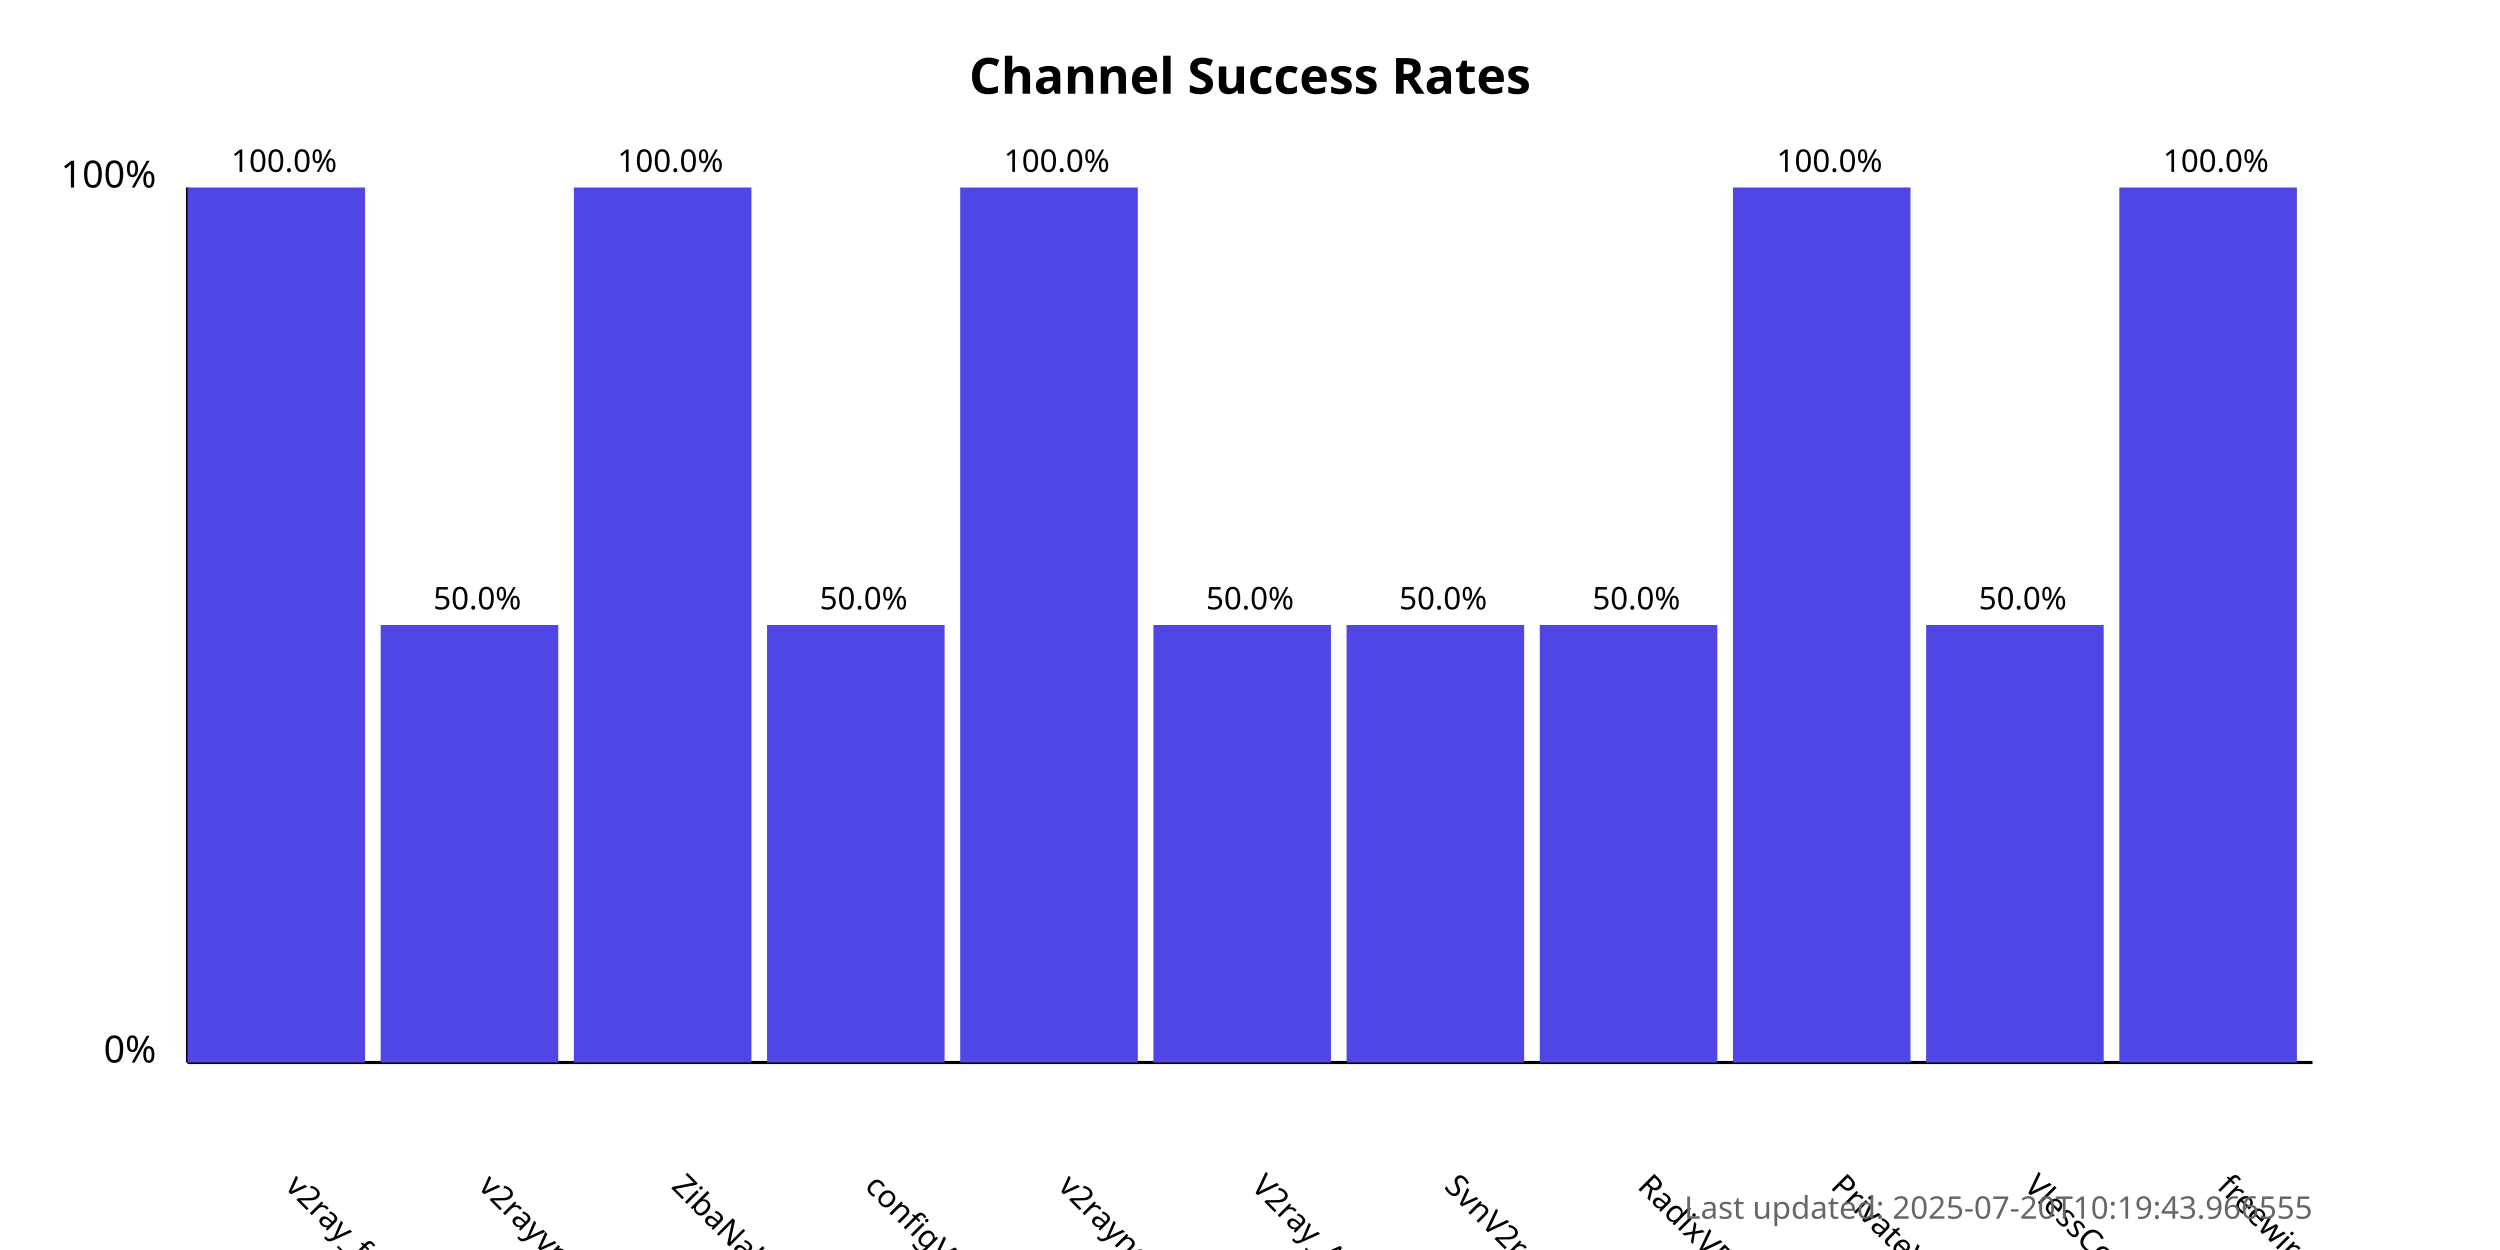
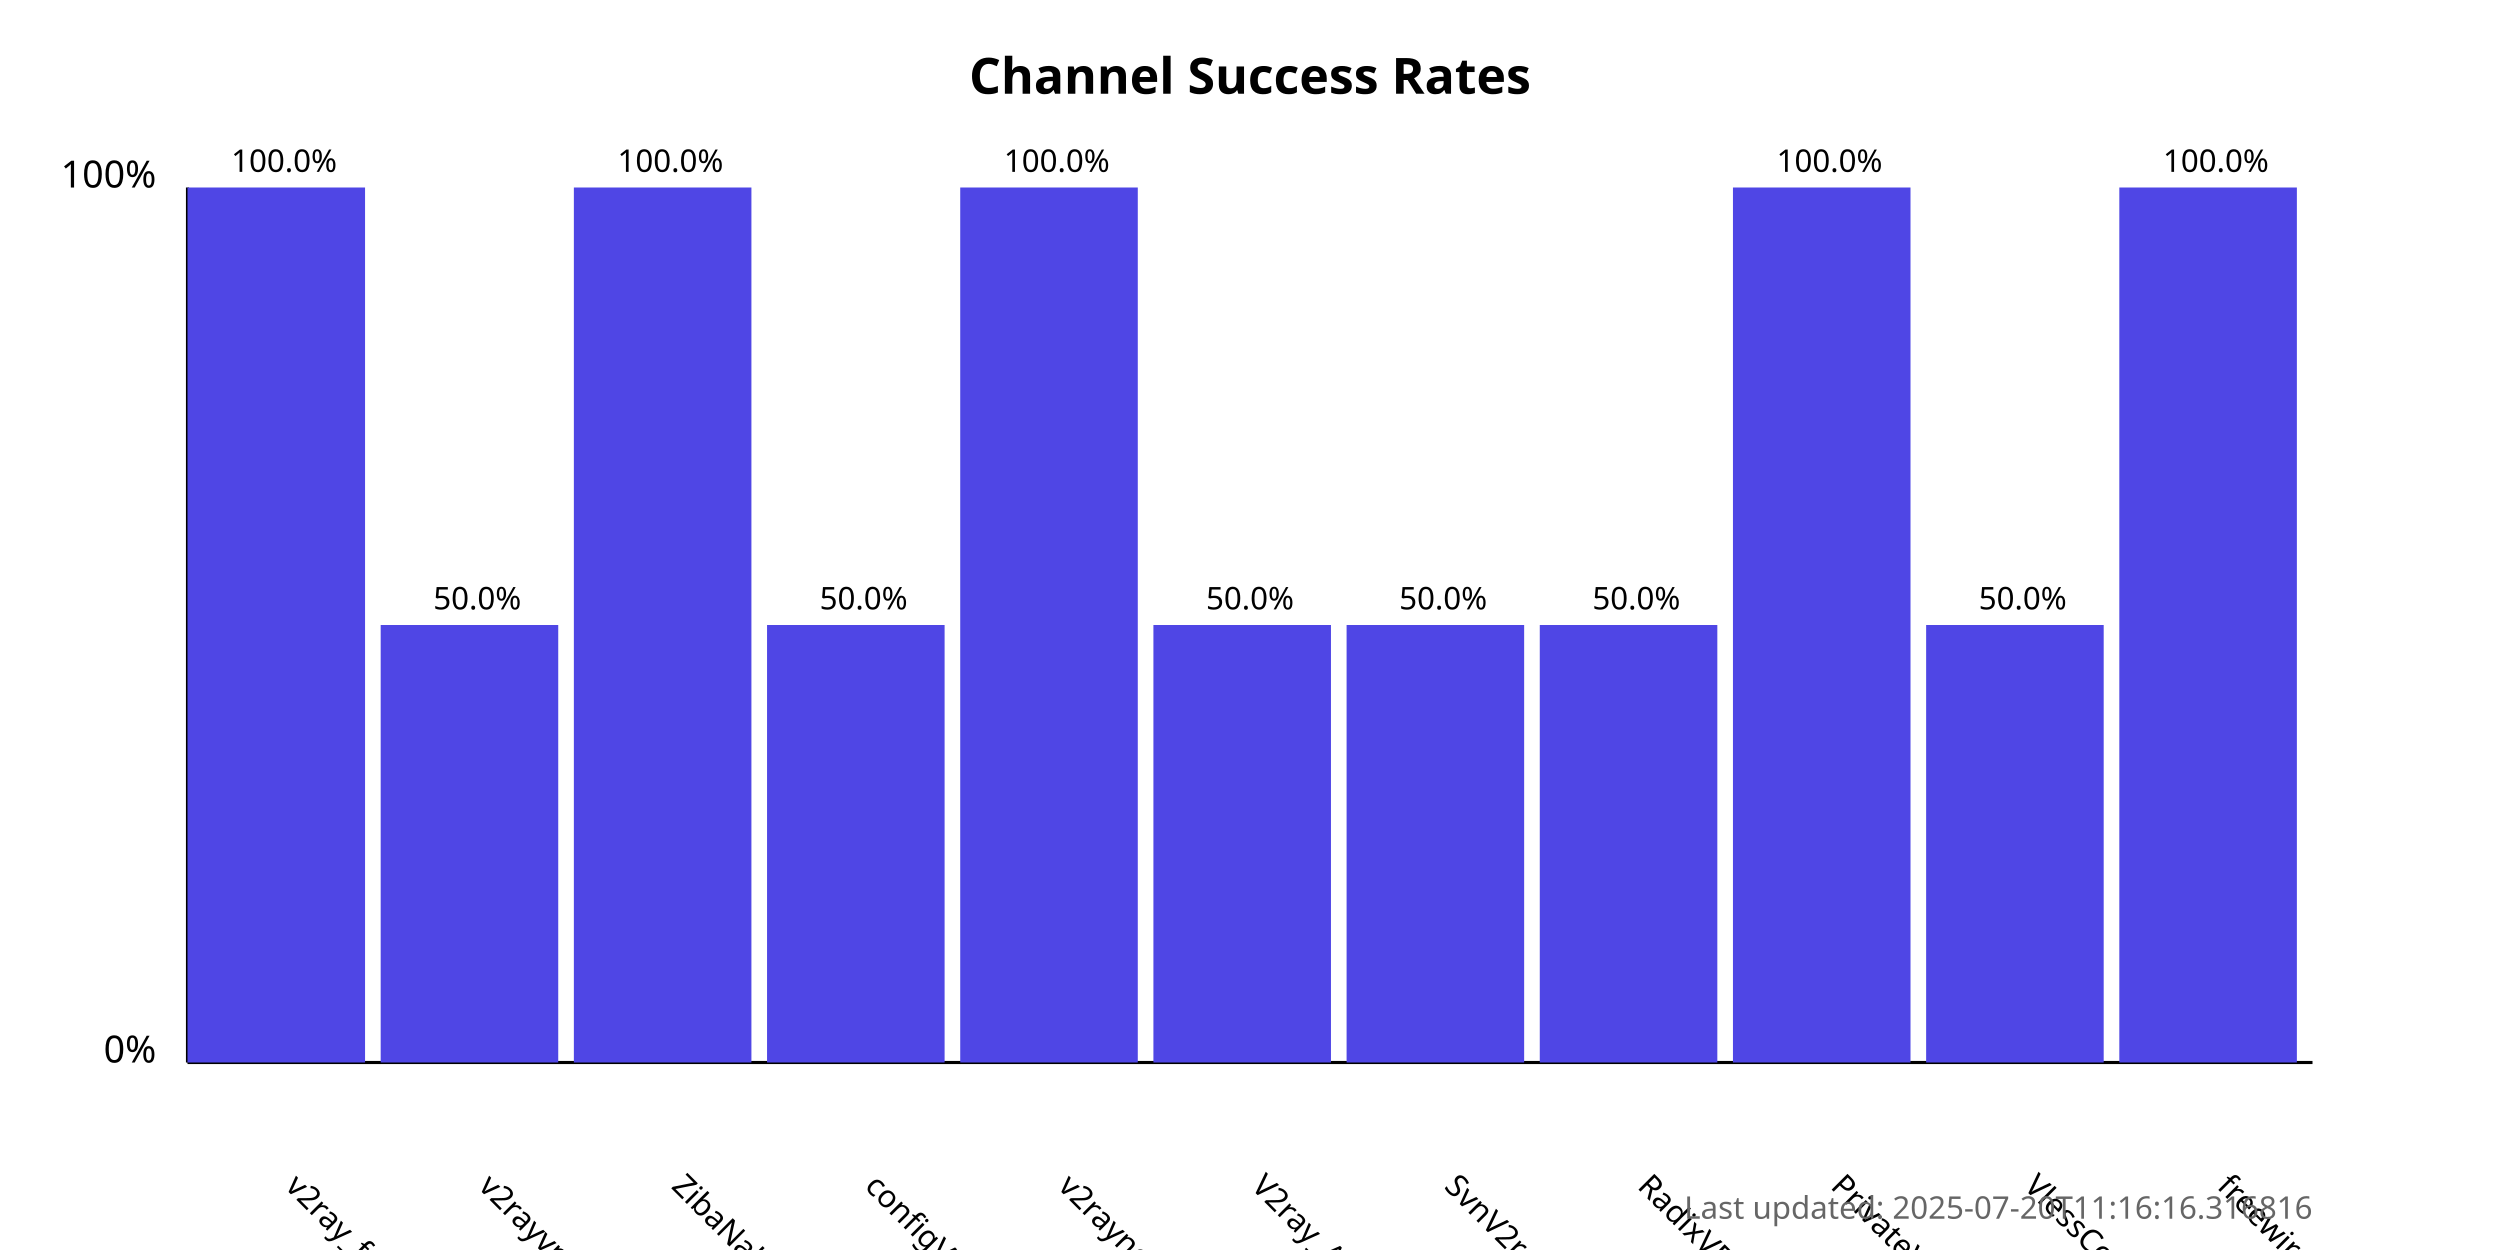
<svg xmlns="http://www.w3.org/2000/svg" width="800" height="400">
  <style>
            .chart-title { font: bold 16px sans-serif; }
            .axis-label { font: 12px sans-serif; }
            .tick-label { font: 10px sans-serif; }
            .bar { fill: #4f46e5; }
            .bar:hover { fill: #6366f1; }
            .timestamp { font: 10px sans-serif; fill: #666; }
        </style>
  <text x="400.0" y="30" text-anchor="middle" class="chart-title">
            Channel Success Rates
        </text>
  <line x1="60" y1="340" x2="60" y2="60" stroke="black" stroke-width="1" />
  <line x1="60" y1="340" x2="740" y2="340" stroke="black" stroke-width="1" />
  <text x="50" y="340" text-anchor="end" class="axis-label">0%</text>
  <text x="50" y="60" text-anchor="end" class="axis-label">100%</text>
  <g>
    <rect x="60" y="60.0" width="56.818" height="280.0" class="bar" />
    <text x="90.909" y="380" transform="rotate(45, 90.90909, 380)" text-anchor="start" class="tick-label">
                v2ray_free_conf
            </text>
    <text x="90.909" y="55.0" text-anchor="middle" class="tick-label">
                100.0%
            </text>
  </g>
  <g>
    <rect x="121.818" y="200.0" width="56.818" height="140.0" class="bar" />
    <text x="152.727" y="380" transform="rotate(45, 152.7273, 380)" text-anchor="start" class="tick-label">
                v2rayvpno
            </text>
    <text x="152.727" y="195.0" text-anchor="middle" class="tick-label">
                50.0%
            </text>
  </g>
  <g>
    <rect x="183.636" y="60.0" width="56.818" height="280.0" class="bar" />
    <text x="214.545" y="380" transform="rotate(45, 214.5455, 380)" text-anchor="start" class="tick-label">
                ZibaNabz
            </text>
    <text x="214.545" y="55.0" text-anchor="middle" class="tick-label">
                100.0%
            </text>
  </g>
  <g>
    <rect x="245.455" y="200.0" width="56.818" height="140.0" class="bar" />
    <text x="276.364" y="380" transform="rotate(45, 276.3636, 380)" text-anchor="start" class="tick-label">
                configV2rayForFree
            </text>
    <text x="276.364" y="195.0" text-anchor="middle" class="tick-label">
                50.0%
            </text>
  </g>
  <g>
    <rect x="307.273" y="60.0" width="56.818" height="280.0" class="bar" />
    <text x="338.182" y="380" transform="rotate(45, 338.1818, 380)" text-anchor="start" class="tick-label">
                v2rayngvpn
            </text>
    <text x="338.182" y="55.0" text-anchor="middle" class="tick-label">
                100.0%
            </text>
  </g>
  <g>
    <rect x="369.091" y="200.0" width="56.818" height="140.0" class="bar" />
    <text x="400.0" y="380" transform="rotate(45, 400.0, 380)" text-anchor="start" class="tick-label">
                V2ray_Alpha
            </text>
    <text x="400.0" y="195.0" text-anchor="middle" class="tick-label">
                50.0%
            </text>
  </g>
  <g>
    <rect x="430.909" y="200.0" width="56.818" height="140.0" class="bar" />
    <text x="461.818" y="380" transform="rotate(45, 461.8182, 380)" text-anchor="start" class="tick-label">
                SvnV2ray
            </text>
    <text x="461.818" y="195.0" text-anchor="middle" class="tick-label">
                50.0%
            </text>
  </g>
  <g>
    <rect x="492.727" y="200.0" width="56.818" height="140.0" class="bar" />
    <text x="523.636" y="380" transform="rotate(45, 523.6364, 380)" text-anchor="start" class="tick-label">
                RadixVPN
            </text>
    <text x="523.636" y="195.0" text-anchor="middle" class="tick-label">
                50.0%
            </text>
  </g>
  <g>
    <rect x="554.545" y="60.0" width="56.818" height="280.0" class="bar" />
    <text x="585.455" y="380" transform="rotate(45, 585.4545, 380)" text-anchor="start" class="tick-label">
                PrivateVPNs
            </text>
    <text x="585.455" y="55.0" text-anchor="middle" class="tick-label">
                100.0%
            </text>
  </g>
  <g>
    <rect x="616.364" y="200.0" width="56.818" height="140.0" class="bar" />
    <text x="647.273" y="380" transform="rotate(45, 647.2727, 380)" text-anchor="start" class="tick-label">
                VlessConfig
            </text>
    <text x="647.273" y="195.0" text-anchor="middle" class="tick-label">
                50.0%
            </text>
  </g>
  <g>
    <rect x="678.182" y="60.0" width="56.818" height="280.0" class="bar" />
    <text x="709.091" y="380" transform="rotate(45, 709.0909, 380)" text-anchor="start" class="tick-label">
                freewireguard
            </text>
    <text x="709.091" y="55.0" text-anchor="middle" class="tick-label">
                100.0%
            </text>
  </g>
  <text x="740" y="390" text-anchor="end" class="timestamp">
-             Last updated: 2025-07-20T10:19:43.966555
+             Last updated: 2025-07-20T11:16:16.316816
        </text>
</svg>
